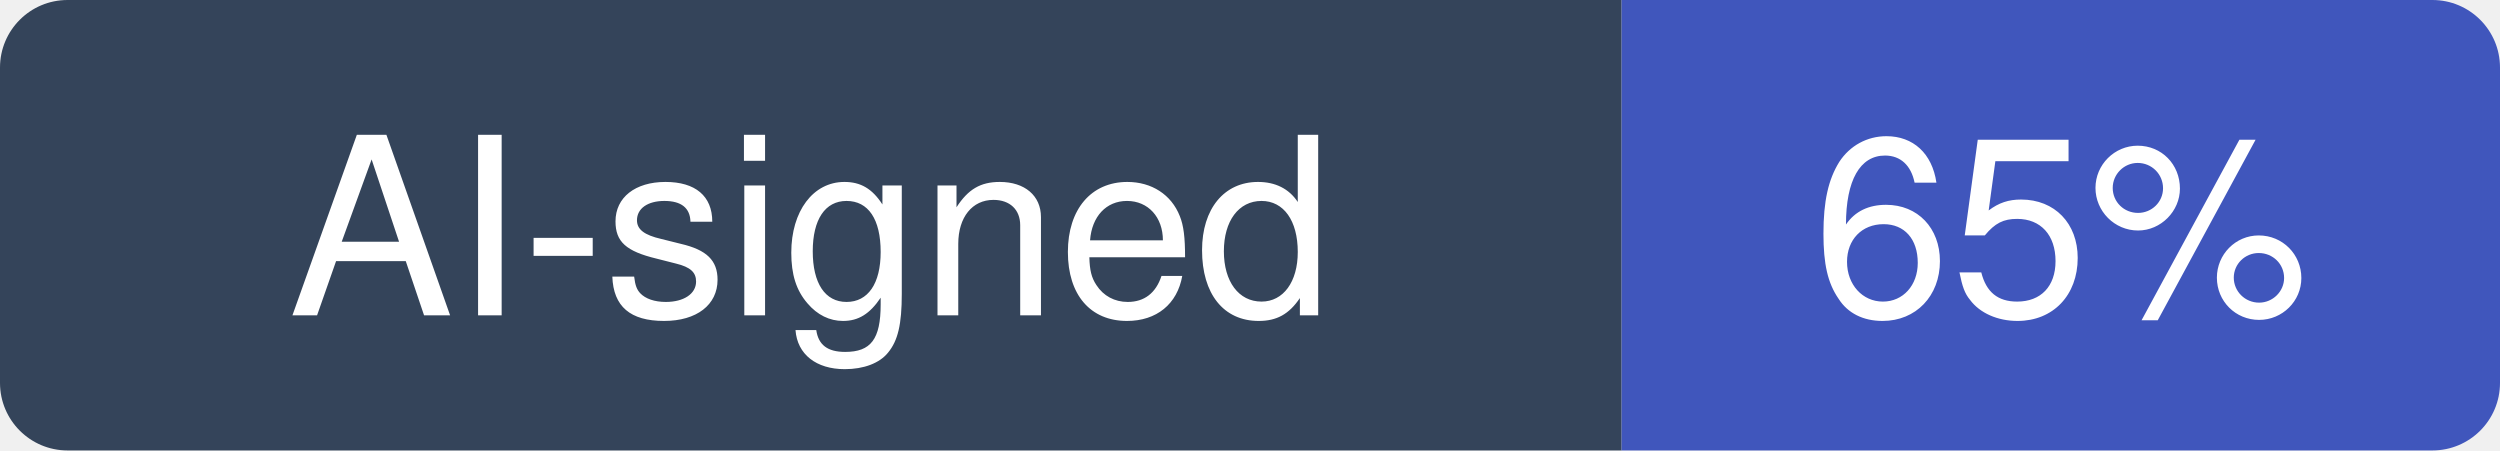
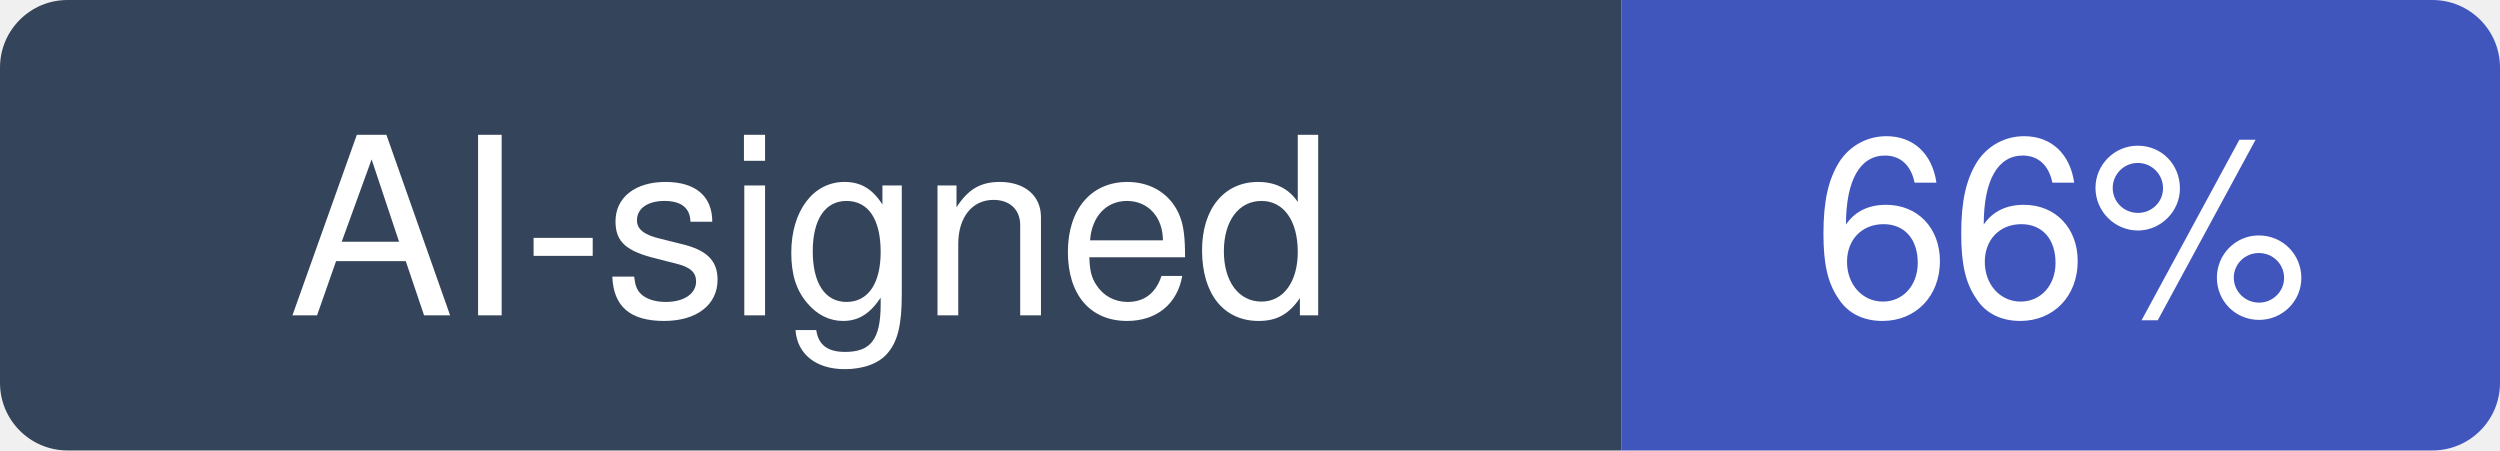
- <svg xmlns="http://www.w3.org/2000/svg" width="111" height="20" viewBox="0 0 111 20" role="img" aria-label="AI-signed: 65% of recent commits in gitroomhq/postiz-app">
+ <svg xmlns="http://www.w3.org/2000/svg" width="111" height="20" viewBox="0 0 111 20" role="img" aria-label="AI-signed: 66% of recent commits in gitroomhq/postiz-app">
  <clipPath id="hm-r">
    <rect width="111" height="20" rx="3" />
  </clipPath>
  <g clip-path="url(#hm-r)">
    <rect width="72" height="20" fill="#34445A" />
    <rect x="72" width="39" height="20" fill="#4056BC" />
  </g>
  <g fill="#fff" text-anchor="middle" font-family="Verdana, -apple-system, BlinkMacSystemFont, Segoe UI, Helvetica, Arial, Fira Sans, sans-serif" font-size="11">
    <text x="36" y="14">AI-signed</text>
-     <text x="91.5" y="14">65%</text>
+     <text x="91.5" y="14">66%</text>
  </g>
</svg>
